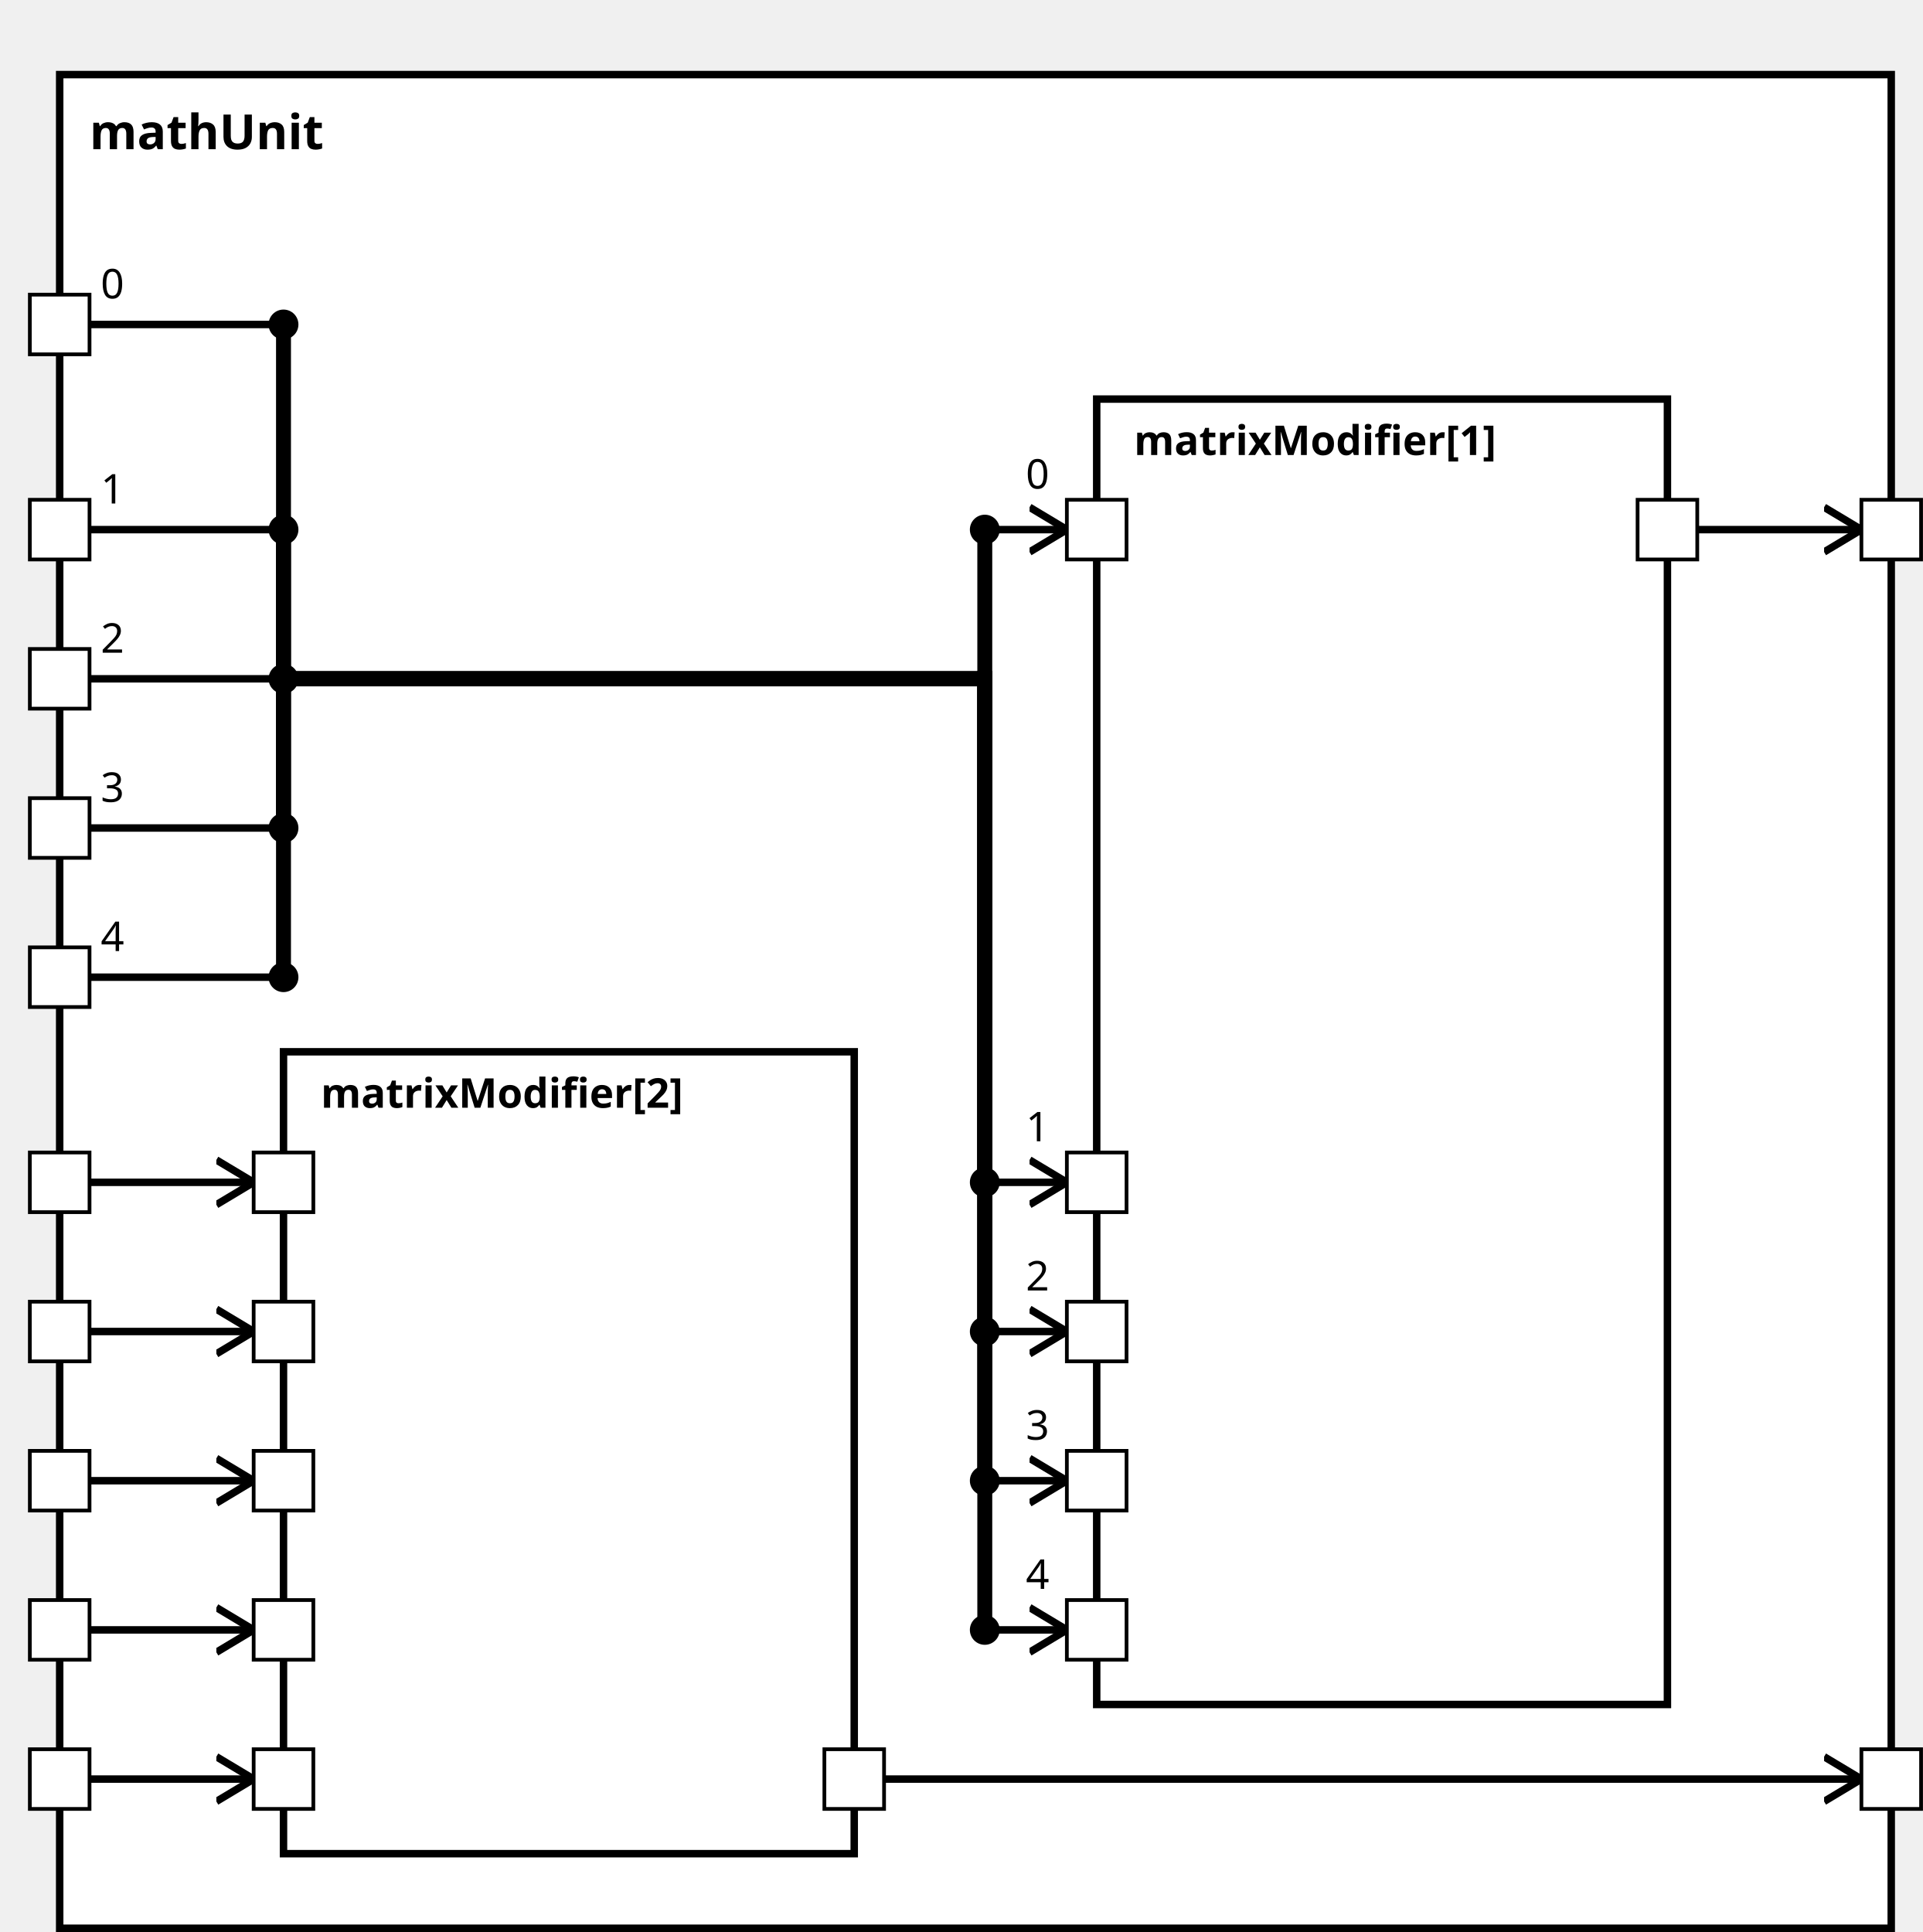
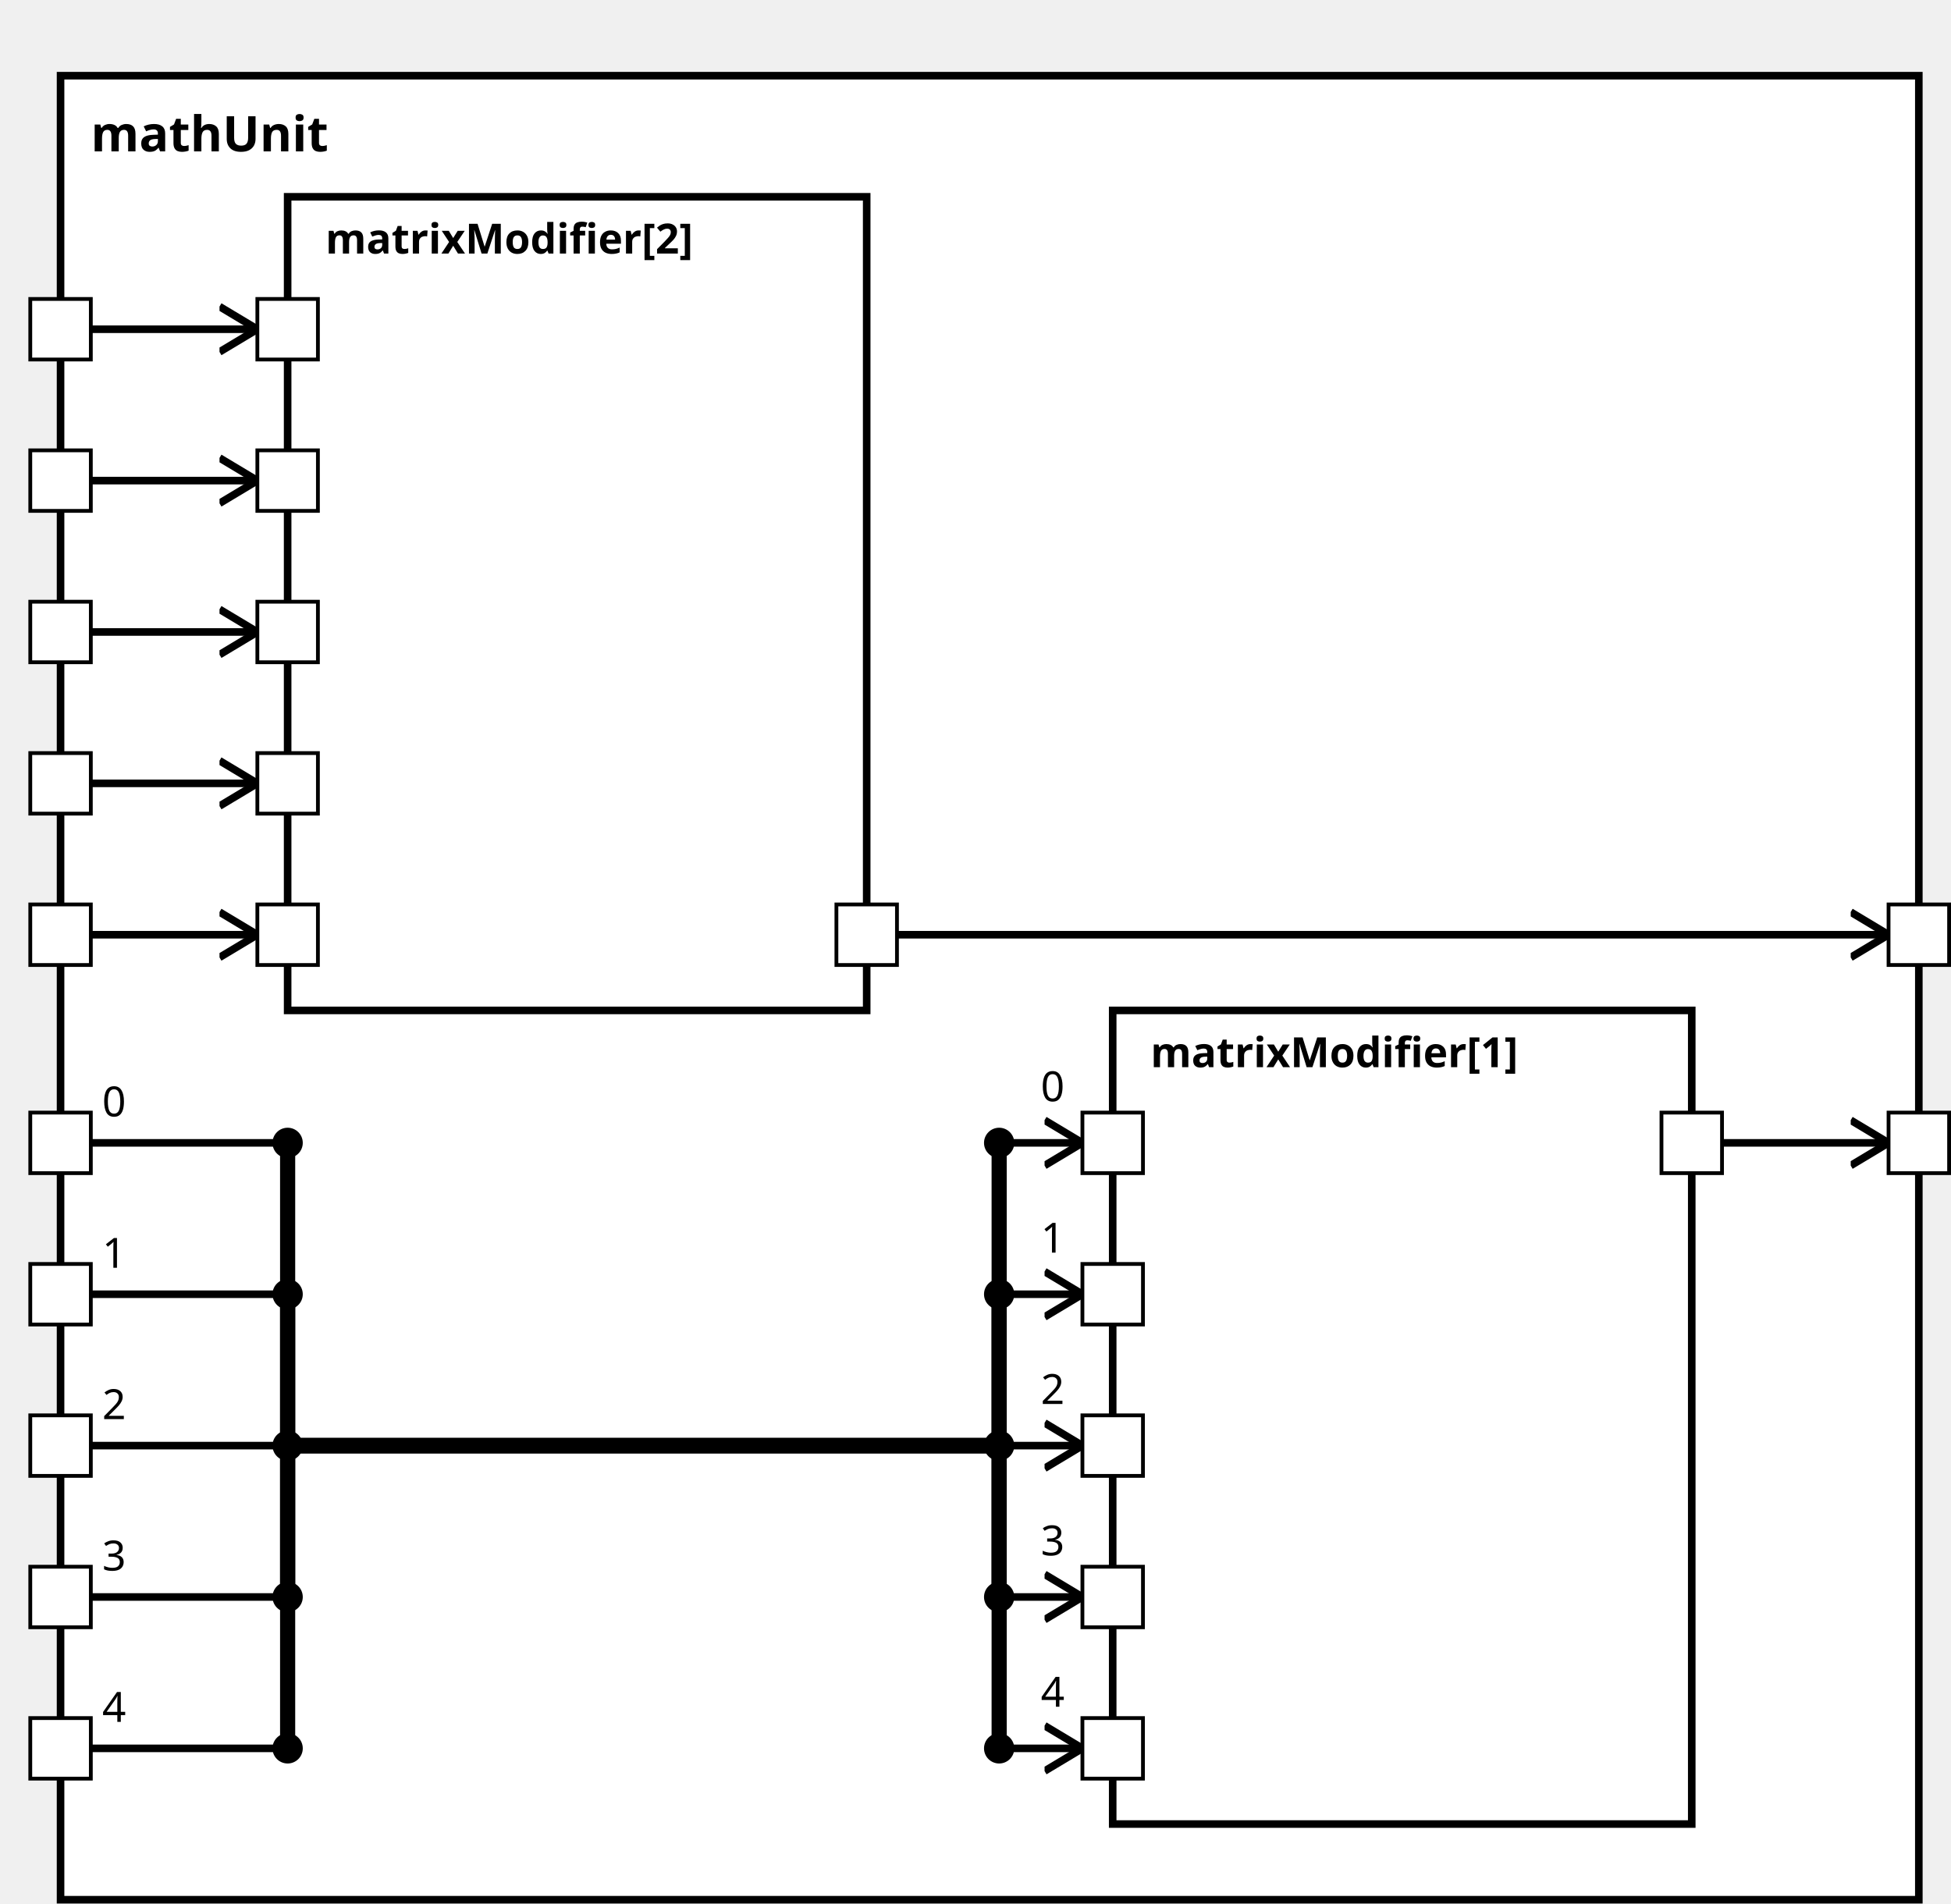
<svg xmlns="http://www.w3.org/2000/svg" xmlns:xlink="http://www.w3.org/1999/xlink" width="100%" height="100%" version="1.1">
  <svg version="1.1">
    <g transform="translate(16 20)">
-       <rect id="42" width="491" height="497" style="fill:white;stroke:black;stroke-width:2;fill-opacity:1.0;stroke-opacity:1.0" />
+       <rect id="42" width="491" height="482" style="fill:white;stroke:black;stroke-width:2;fill-opacity:1.0;stroke-opacity:1.0" />
      <text x="8" y="20" style="font-weight: bold" font-family="Verdana" font-size="13" fill="black">
            mathUnit
    </text>
    </g>
  </svg>
-   <g transform="translate(294 107)">
-     <rect data-name="paper.mathUnit.matrixModifier[1]" id="45" width="153" height="350" style="fill:white;stroke:black;stroke-width:2;fill-opacity:1.0;stroke-opacity:1.0" />
+   <g transform="translate(294 267)">
+     <rect data-name="paper.mathUnit.matrixModifier[1]" id="45" width="153" height="215" style="fill:white;stroke:black;stroke-width:2;fill-opacity:1.0;stroke-opacity:1.0" />
    <text x="10" y="15" alignment-baseline="middle" style="font-weight: bold" font-family="Verdana" font-size="11" fill="black">
    matrixModifier[1]
    </text>
  </g>
-   <g transform="translate(76 282)">
+   <g transform="translate(76 52)">
    <rect data-name="paper.mathUnit.matrixModifier[2]" id="44" width="153" height="215" style="fill:white;stroke:black;stroke-width:2;fill-opacity:1.0;stroke-opacity:1.0" />
    <text x="10" y="15" alignment-baseline="middle" style="font-weight: bold" font-family="Verdana" font-size="11" fill="black">
    matrixModifier[2]
    </text>
  </g>
  <defs>
    <marker id="0,0,0" markerWidth="13" markerHeight="13" refX="5" refY="5" orient="auto">
      <polyline points="0,2 5,5 0,8" style="fill:none; stroke:rgb(0,0,0);                     stroke-width:1" />
    </marker>
  </defs>
-   <line stroke-linecap="square" x1="455" y1="142" x2="499" y2="142" style="stroke:rgb(0, 0,0);             stroke-width:2;                 marker-end: url(#0,0,0)             " />
-   <line stroke-linecap="square" x1="237" y1="477" x2="499" y2="477" style="stroke:rgb(0, 0,0);             stroke-width:2;                 marker-end: url(#0,0,0)             " />
-   <line stroke-linecap="square" x1="24" y1="87" x2="76" y2="87" style="stroke:rgb(0, 0,0);             stroke-width:2; " />
-   <text x="27" y="80" alignment-baseline="middle" font-family="Verdana" font-size="11" fill="black">
+   <line stroke-linecap="square" x1="455" y1="302" x2="499" y2="302" style="stroke:rgb(0, 0,0);             stroke-width:2;                 marker-end: url(#0,0,0)             " />
+   <line stroke-linecap="square" x1="237" y1="247" x2="499" y2="247" style="stroke:rgb(0, 0,0);             stroke-width:2;                 marker-end: url(#0,0,0)             " />
+   <line stroke-linecap="square" x1="24" y1="302" x2="76" y2="302" style="stroke:rgb(0, 0,0);             stroke-width:2; " />
+   <text x="27" y="295" alignment-baseline="middle" font-family="Verdana" font-size="11" fill="black">
    0
    </text>
-   <line stroke-linecap="square" x1="76" y1="87" x2="76" y2="182" style="stroke:rgb(0, 0,0);             stroke-width:4; " />
-   <circle cx="76" cy="87" r="4" fill="black" />
-   <line stroke-linecap="square" x1="76" y1="182" x2="264" y2="182" style="stroke:rgb(0, 0,0);             stroke-width:4; " />
-   <line stroke-linecap="square" x1="264" y1="182" x2="264" y2="142" style="stroke:rgb(0, 0,0);             stroke-width:4; " />
-   <line stroke-linecap="square" x1="264" y1="142" x2="286" y2="142" style="stroke:rgb(0, 0,0);             stroke-width:2;                 marker-end: url(#0,0,0)             " />
-   <text x="275" y="131" alignment-baseline="middle" font-family="Verdana" font-size="11" fill="black">
+   <line stroke-linecap="square" x1="76" y1="302" x2="76" y2="382" style="stroke:rgb(0, 0,0);             stroke-width:4; " />
+   <circle cx="76" cy="302" r="4" fill="black" />
+   <line stroke-linecap="square" x1="76" y1="382" x2="264" y2="382" style="stroke:rgb(0, 0,0);             stroke-width:4; " />
+   <line stroke-linecap="square" x1="264" y1="382" x2="264" y2="302" style="stroke:rgb(0, 0,0);             stroke-width:4; " />
+   <line stroke-linecap="square" x1="264" y1="302" x2="286" y2="302" style="stroke:rgb(0, 0,0);             stroke-width:2;                 marker-end: url(#0,0,0)             " />
+   <text x="275" y="291" alignment-baseline="middle" font-family="Verdana" font-size="11" fill="black">
    0
    </text>
-   <circle cx="264" cy="142" r="4" fill="black" />
-   <line stroke-linecap="square" x1="24" y1="477" x2="68" y2="477" style="stroke:rgb(0, 0,0);             stroke-width:2;                 marker-end: url(#0,0,0)             " />
-   <line stroke-linecap="square" x1="24" y1="142" x2="76" y2="142" style="stroke:rgb(0, 0,0);             stroke-width:2; " />
-   <text x="27" y="135" alignment-baseline="middle" font-family="Verdana" font-size="11" fill="black">
+   <circle cx="264" cy="302" r="4" fill="black" />
+   <line stroke-linecap="square" x1="24" y1="247" x2="68" y2="247" style="stroke:rgb(0, 0,0);             stroke-width:2;                 marker-end: url(#0,0,0)             " />
+   <line stroke-linecap="square" x1="24" y1="342" x2="76" y2="342" style="stroke:rgb(0, 0,0);             stroke-width:2; " />
+   <text x="27" y="335" alignment-baseline="middle" font-family="Verdana" font-size="11" fill="black">
    1
    </text>
-   <line stroke-linecap="square" x1="76" y1="142" x2="76" y2="182" style="stroke:rgb(0, 0,0);             stroke-width:4; " />
-   <circle cx="76" cy="142" r="4" fill="black" />
-   <line stroke-linecap="square" x1="76" y1="182" x2="264" y2="182" style="stroke:rgb(0, 0,0);             stroke-width:4; " />
-   <line stroke-linecap="square" x1="264" y1="182" x2="264" y2="317" style="stroke:rgb(0, 0,0);             stroke-width:4; " />
-   <line stroke-linecap="square" x1="264" y1="317" x2="286" y2="317" style="stroke:rgb(0, 0,0);             stroke-width:2;                 marker-end: url(#0,0,0)             " />
-   <text x="275" y="306" alignment-baseline="middle" font-family="Verdana" font-size="11" fill="black">
+   <line stroke-linecap="square" x1="76" y1="342" x2="76" y2="382" style="stroke:rgb(0, 0,0);             stroke-width:4; " />
+   <circle cx="76" cy="342" r="4" fill="black" />
+   <line stroke-linecap="square" x1="76" y1="382" x2="264" y2="382" style="stroke:rgb(0, 0,0);             stroke-width:4; " />
+   <line stroke-linecap="square" x1="264" y1="382" x2="264" y2="342" style="stroke:rgb(0, 0,0);             stroke-width:4; " />
+   <line stroke-linecap="square" x1="264" y1="342" x2="286" y2="342" style="stroke:rgb(0, 0,0);             stroke-width:2;                 marker-end: url(#0,0,0)             " />
+   <text x="275" y="331" alignment-baseline="middle" font-family="Verdana" font-size="11" fill="black">
    1
    </text>
-   <circle cx="264" cy="317" r="4" fill="black" />
-   <line stroke-linecap="square" x1="24" y1="317" x2="68" y2="317" style="stroke:rgb(0, 0,0);             stroke-width:2;                 marker-end: url(#0,0,0)             " />
-   <line stroke-linecap="square" x1="24" y1="182" x2="76" y2="182" style="stroke:rgb(0, 0,0);             stroke-width:2; " />
-   <text x="27" y="175" alignment-baseline="middle" font-family="Verdana" font-size="11" fill="black">
+   <circle cx="264" cy="342" r="4" fill="black" />
+   <line stroke-linecap="square" x1="24" y1="87" x2="68" y2="87" style="stroke:rgb(0, 0,0);             stroke-width:2;                 marker-end: url(#0,0,0)             " />
+   <line stroke-linecap="square" x1="24" y1="382" x2="76" y2="382" style="stroke:rgb(0, 0,0);             stroke-width:2; " />
+   <text x="27" y="375" alignment-baseline="middle" font-family="Verdana" font-size="11" fill="black">
    2
    </text>
-   <line stroke-linecap="square" x1="76" y1="182" x2="76" y2="182" style="stroke:rgb(0, 0,0);             stroke-width:4; " />
-   <circle cx="76" cy="182" r="4" fill="black" />
-   <line stroke-linecap="square" x1="76" y1="182" x2="264" y2="182" style="stroke:rgb(0, 0,0);             stroke-width:4; " />
-   <line stroke-linecap="square" x1="264" y1="182" x2="264" y2="357" style="stroke:rgb(0, 0,0);             stroke-width:4; " />
-   <line stroke-linecap="square" x1="264" y1="357" x2="286" y2="357" style="stroke:rgb(0, 0,0);             stroke-width:2;                 marker-end: url(#0,0,0)             " />
-   <text x="275" y="346" alignment-baseline="middle" font-family="Verdana" font-size="11" fill="black">
+   <line stroke-linecap="square" x1="76" y1="382" x2="76" y2="382" style="stroke:rgb(0, 0,0);             stroke-width:4; " />
+   <circle cx="76" cy="382" r="4" fill="black" />
+   <line stroke-linecap="square" x1="76" y1="382" x2="264" y2="382" style="stroke:rgb(0, 0,0);             stroke-width:4; " />
+   <line stroke-linecap="square" x1="264" y1="382" x2="264" y2="382" style="stroke:rgb(0, 0,0);             stroke-width:4; " />
+   <line stroke-linecap="square" x1="264" y1="382" x2="286" y2="382" style="stroke:rgb(0, 0,0);             stroke-width:2;                 marker-end: url(#0,0,0)             " />
+   <text x="275" y="371" alignment-baseline="middle" font-family="Verdana" font-size="11" fill="black">
    2
    </text>
-   <circle cx="264" cy="357" r="4" fill="black" />
-   <line stroke-linecap="square" x1="24" y1="357" x2="68" y2="357" style="stroke:rgb(0, 0,0);             stroke-width:2;                 marker-end: url(#0,0,0)             " />
-   <line stroke-linecap="square" x1="24" y1="222" x2="76" y2="222" style="stroke:rgb(0, 0,0);             stroke-width:2; " />
-   <text x="27" y="215" alignment-baseline="middle" font-family="Verdana" font-size="11" fill="black">
+   <circle cx="264" cy="382" r="4" fill="black" />
+   <line stroke-linecap="square" x1="24" y1="127" x2="68" y2="127" style="stroke:rgb(0, 0,0);             stroke-width:2;                 marker-end: url(#0,0,0)             " />
+   <line stroke-linecap="square" x1="24" y1="422" x2="76" y2="422" style="stroke:rgb(0, 0,0);             stroke-width:2; " />
+   <text x="27" y="415" alignment-baseline="middle" font-family="Verdana" font-size="11" fill="black">
    3
    </text>
-   <line stroke-linecap="square" x1="76" y1="222" x2="76" y2="182" style="stroke:rgb(0, 0,0);             stroke-width:4; " />
-   <circle cx="76" cy="222" r="4" fill="black" />
-   <line stroke-linecap="square" x1="76" y1="182" x2="264" y2="182" style="stroke:rgb(0, 0,0);             stroke-width:4; " />
-   <line stroke-linecap="square" x1="264" y1="182" x2="264" y2="397" style="stroke:rgb(0, 0,0);             stroke-width:4; " />
-   <line stroke-linecap="square" x1="264" y1="397" x2="286" y2="397" style="stroke:rgb(0, 0,0);             stroke-width:2;                 marker-end: url(#0,0,0)             " />
-   <text x="275" y="386" alignment-baseline="middle" font-family="Verdana" font-size="11" fill="black">
+   <line stroke-linecap="square" x1="76" y1="422" x2="76" y2="382" style="stroke:rgb(0, 0,0);             stroke-width:4; " />
+   <circle cx="76" cy="422" r="4" fill="black" />
+   <line stroke-linecap="square" x1="76" y1="382" x2="264" y2="382" style="stroke:rgb(0, 0,0);             stroke-width:4; " />
+   <line stroke-linecap="square" x1="264" y1="382" x2="264" y2="422" style="stroke:rgb(0, 0,0);             stroke-width:4; " />
+   <line stroke-linecap="square" x1="264" y1="422" x2="286" y2="422" style="stroke:rgb(0, 0,0);             stroke-width:2;                 marker-end: url(#0,0,0)             " />
+   <text x="275" y="411" alignment-baseline="middle" font-family="Verdana" font-size="11" fill="black">
    3
    </text>
-   <circle cx="264" cy="397" r="4" fill="black" />
-   <line stroke-linecap="square" x1="24" y1="397" x2="68" y2="397" style="stroke:rgb(0, 0,0);             stroke-width:2;                 marker-end: url(#0,0,0)             " />
-   <line stroke-linecap="square" x1="24" y1="262" x2="76" y2="262" style="stroke:rgb(0, 0,0);             stroke-width:2; " />
-   <text x="27" y="255" alignment-baseline="middle" font-family="Verdana" font-size="11" fill="black">
+   <circle cx="264" cy="422" r="4" fill="black" />
+   <line stroke-linecap="square" x1="24" y1="167" x2="68" y2="167" style="stroke:rgb(0, 0,0);             stroke-width:2;                 marker-end: url(#0,0,0)             " />
+   <line stroke-linecap="square" x1="24" y1="462" x2="76" y2="462" style="stroke:rgb(0, 0,0);             stroke-width:2; " />
+   <text x="27" y="455" alignment-baseline="middle" font-family="Verdana" font-size="11" fill="black">
    4
    </text>
-   <line stroke-linecap="square" x1="76" y1="262" x2="76" y2="182" style="stroke:rgb(0, 0,0);             stroke-width:4; " />
-   <circle cx="76" cy="262" r="4" fill="black" />
-   <line stroke-linecap="square" x1="76" y1="182" x2="264" y2="182" style="stroke:rgb(0, 0,0);             stroke-width:4; " />
-   <line stroke-linecap="square" x1="264" y1="182" x2="264" y2="437" style="stroke:rgb(0, 0,0);             stroke-width:4; " />
-   <line stroke-linecap="square" x1="264" y1="437" x2="286" y2="437" style="stroke:rgb(0, 0,0);             stroke-width:2;                 marker-end: url(#0,0,0)             " />
-   <text x="275" y="426" alignment-baseline="middle" font-family="Verdana" font-size="11" fill="black">
+   <line stroke-linecap="square" x1="76" y1="462" x2="76" y2="382" style="stroke:rgb(0, 0,0);             stroke-width:4; " />
+   <circle cx="76" cy="462" r="4" fill="black" />
+   <line stroke-linecap="square" x1="76" y1="382" x2="264" y2="382" style="stroke:rgb(0, 0,0);             stroke-width:4; " />
+   <line stroke-linecap="square" x1="264" y1="382" x2="264" y2="462" style="stroke:rgb(0, 0,0);             stroke-width:4; " />
+   <line stroke-linecap="square" x1="264" y1="462" x2="286" y2="462" style="stroke:rgb(0, 0,0);             stroke-width:2;                 marker-end: url(#0,0,0)             " />
+   <text x="275" y="451" alignment-baseline="middle" font-family="Verdana" font-size="11" fill="black">
    4
    </text>
-   <circle cx="264" cy="437" r="4" fill="black" />
-   <line stroke-linecap="square" x1="24" y1="437" x2="68" y2="437" style="stroke:rgb(0, 0,0);             stroke-width:2;                 marker-end: url(#0,0,0)             " />
+   <circle cx="264" cy="462" r="4" fill="black" />
+   <line stroke-linecap="square" x1="24" y1="207" x2="68" y2="207" style="stroke:rgb(0, 0,0);             stroke-width:2;                 marker-end: url(#0,0,0)             " />
  <defs>
    <rect id="port" x="0" y="0" width="16" height="16" style="fill:white;stroke:rgb(0,0,0);stroke-width:1;fill-opacity:1.0;stroke-opacity:1.0" />
  </defs>
+   <use x="8" y="294" xlink:href="#port" />
+   <text text-anchor="end" alignment-baseline="middle" x="4" y="304" transform="rotate(0,4,304)" style="font-weight: regular" font-family="Verdana" font-size="9" fill="black">
+ 
+ </text>
+   <use x="8" y="239" xlink:href="#port" />
+   <text text-anchor="end" alignment-baseline="middle" x="4" y="249" transform="rotate(0,4,249)" style="font-weight: regular" font-family="Verdana" font-size="9" fill="black">
+ 
+ </text>
+   <use x="8" y="334" xlink:href="#port" />
+   <text text-anchor="end" alignment-baseline="middle" x="4" y="344" transform="rotate(0,4,344)" style="font-weight: regular" font-family="Verdana" font-size="9" fill="black">
+ 
+ </text>
  <use x="8" y="79" xlink:href="#port" />
  <text text-anchor="end" alignment-baseline="middle" x="4" y="89" transform="rotate(0,4,89)" style="font-weight: regular" font-family="Verdana" font-size="9" fill="black">

</text>
-   <use x="8" y="469" xlink:href="#port" />
-   <text text-anchor="end" alignment-baseline="middle" x="4" y="479" transform="rotate(0,4,479)" style="font-weight: regular" font-family="Verdana" font-size="9" fill="black">
+   <use x="8" y="374" xlink:href="#port" />
+   <text text-anchor="end" alignment-baseline="middle" x="4" y="384" transform="rotate(0,4,384)" style="font-weight: regular" font-family="Verdana" font-size="9" fill="black">

</text>
-   <use x="8" y="134" xlink:href="#port" />
-   <text text-anchor="end" alignment-baseline="middle" x="4" y="144" transform="rotate(0,4,144)" style="font-weight: regular" font-family="Verdana" font-size="9" fill="black">
+   <use x="8" y="119" xlink:href="#port" />
+   <text text-anchor="end" alignment-baseline="middle" x="4" y="129" transform="rotate(0,4,129)" style="font-weight: regular" font-family="Verdana" font-size="9" fill="black">

</text>
-   <use x="8" y="309" xlink:href="#port" />
-   <text text-anchor="end" alignment-baseline="middle" x="4" y="319" transform="rotate(0,4,319)" style="font-weight: regular" font-family="Verdana" font-size="9" fill="black">
+   <use x="8" y="414" xlink:href="#port" />
+   <text text-anchor="end" alignment-baseline="middle" x="4" y="424" transform="rotate(0,4,424)" style="font-weight: regular" font-family="Verdana" font-size="9" fill="black">

</text>
-   <use x="8" y="174" xlink:href="#port" />
-   <text text-anchor="end" alignment-baseline="middle" x="4" y="184" transform="rotate(0,4,184)" style="font-weight: regular" font-family="Verdana" font-size="9" fill="black">
+   <use x="8" y="159" xlink:href="#port" />
+   <text text-anchor="end" alignment-baseline="middle" x="4" y="169" transform="rotate(0,4,169)" style="font-weight: regular" font-family="Verdana" font-size="9" fill="black">

</text>
-   <use x="8" y="349" xlink:href="#port" />
-   <text text-anchor="end" alignment-baseline="middle" x="4" y="359" transform="rotate(0,4,359)" style="font-weight: regular" font-family="Verdana" font-size="9" fill="black">
+   <use x="8" y="454" xlink:href="#port" />
+   <text text-anchor="end" alignment-baseline="middle" x="4" y="464" transform="rotate(0,4,464)" style="font-weight: regular" font-family="Verdana" font-size="9" fill="black">

</text>
-   <use x="8" y="214" xlink:href="#port" />
-   <text text-anchor="end" alignment-baseline="middle" x="4" y="224" transform="rotate(0,4,224)" style="font-weight: regular" font-family="Verdana" font-size="9" fill="black">
+   <use x="8" y="199" xlink:href="#port" />
+   <text text-anchor="end" alignment-baseline="middle" x="4" y="209" transform="rotate(0,4,209)" style="font-weight: regular" font-family="Verdana" font-size="9" fill="black">

</text>
-   <use x="8" y="389" xlink:href="#port" />
-   <text text-anchor="end" alignment-baseline="middle" x="4" y="399" transform="rotate(0,4,399)" style="font-weight: regular" font-family="Verdana" font-size="9" fill="black">
+   <use x="499" y="294" xlink:href="#port" />
+   <text text-anchor="start" alignment-baseline="middle" x="519" y="304" transform="rotate(0,519,304)" style="font-weight: regular" font-family="Verdana" font-size="9" fill="black">

</text>
-   <use x="8" y="254" xlink:href="#port" />
-   <text text-anchor="end" alignment-baseline="middle" x="4" y="264" transform="rotate(0,4,264)" style="font-weight: regular" font-family="Verdana" font-size="9" fill="black">
+   <use x="499" y="239" xlink:href="#port" />
+   <text text-anchor="start" alignment-baseline="middle" x="519" y="249" transform="rotate(0,519,249)" style="font-weight: regular" font-family="Verdana" font-size="9" fill="black">

</text>
-   <use x="8" y="429" xlink:href="#port" />
-   <text text-anchor="end" alignment-baseline="middle" x="4" y="439" transform="rotate(0,4,439)" style="font-weight: regular" font-family="Verdana" font-size="9" fill="black">
+   <use x="286" y="294" xlink:href="#port" />
+   <text text-anchor="start" alignment-baseline="middle" x="305" y="304" transform="rotate(0,305,304)" style="font-weight: regular" font-family="Verdana" font-size="9" fill="black">

</text>
-   <use x="499" y="134" xlink:href="#port" />
-   <text text-anchor="start" alignment-baseline="middle" x="519" y="144" transform="rotate(0,519,144)" style="font-weight: regular" font-family="Verdana" font-size="9" fill="black">
+   <use x="286" y="334" xlink:href="#port" />
+   <text text-anchor="start" alignment-baseline="middle" x="305" y="344" transform="rotate(0,305,344)" style="font-weight: regular" font-family="Verdana" font-size="9" fill="black">

</text>
-   <use x="499" y="469" xlink:href="#port" />
-   <text text-anchor="start" alignment-baseline="middle" x="519" y="479" transform="rotate(0,519,479)" style="font-weight: regular" font-family="Verdana" font-size="9" fill="black">
+   <use x="286" y="374" xlink:href="#port" />
+   <text text-anchor="start" alignment-baseline="middle" x="305" y="384" transform="rotate(0,305,384)" style="font-weight: regular" font-family="Verdana" font-size="9" fill="black">

</text>
-   <use x="286" y="134" xlink:href="#port" />
-   <text text-anchor="start" alignment-baseline="middle" x="305" y="144" transform="rotate(0,305,144)" style="font-weight: regular" font-family="Verdana" font-size="9" fill="black">
+   <use x="286" y="414" xlink:href="#port" />
+   <text text-anchor="start" alignment-baseline="middle" x="305" y="424" transform="rotate(0,305,424)" style="font-weight: regular" font-family="Verdana" font-size="9" fill="black">

</text>
-   <use x="286" y="309" xlink:href="#port" />
-   <text text-anchor="start" alignment-baseline="middle" x="305" y="319" transform="rotate(0,305,319)" style="font-weight: regular" font-family="Verdana" font-size="9" fill="black">
+   <use x="286" y="454" xlink:href="#port" />
+   <text text-anchor="start" alignment-baseline="middle" x="305" y="464" transform="rotate(0,305,464)" style="font-weight: regular" font-family="Verdana" font-size="9" fill="black">

</text>
-   <use x="286" y="349" xlink:href="#port" />
-   <text text-anchor="start" alignment-baseline="middle" x="305" y="359" transform="rotate(0,305,359)" style="font-weight: regular" font-family="Verdana" font-size="9" fill="black">
+   <use x="439" y="294" xlink:href="#port" />
+   <text text-anchor="end" alignment-baseline="middle" x="436" y="304" transform="rotate(0,436,304)" style="font-weight: regular" font-family="Verdana" font-size="9" fill="black">

</text>
-   <use x="286" y="389" xlink:href="#port" />
-   <text text-anchor="start" alignment-baseline="middle" x="305" y="399" transform="rotate(0,305,399)" style="font-weight: regular" font-family="Verdana" font-size="9" fill="black">
+   <use x="68" y="239" xlink:href="#port" />
+   <text text-anchor="start" alignment-baseline="middle" x="87" y="249" transform="rotate(0,87,249)" style="font-weight: regular" font-family="Verdana" font-size="9" fill="black">

</text>
-   <use x="286" y="429" xlink:href="#port" />
-   <text text-anchor="start" alignment-baseline="middle" x="305" y="439" transform="rotate(0,305,439)" style="font-weight: regular" font-family="Verdana" font-size="9" fill="black">
+   <use x="68" y="79" xlink:href="#port" />
+   <text text-anchor="start" alignment-baseline="middle" x="87" y="89" transform="rotate(0,87,89)" style="font-weight: regular" font-family="Verdana" font-size="9" fill="black">

</text>
-   <use x="439" y="134" xlink:href="#port" />
-   <text text-anchor="end" alignment-baseline="middle" x="436" y="144" transform="rotate(0,436,144)" style="font-weight: regular" font-family="Verdana" font-size="9" fill="black">
+   <use x="68" y="119" xlink:href="#port" />
+   <text text-anchor="start" alignment-baseline="middle" x="87" y="129" transform="rotate(0,87,129)" style="font-weight: regular" font-family="Verdana" font-size="9" fill="black">

</text>
-   <use x="68" y="469" xlink:href="#port" />
-   <text text-anchor="start" alignment-baseline="middle" x="87" y="479" transform="rotate(0,87,479)" style="font-weight: regular" font-family="Verdana" font-size="9" fill="black">
+   <use x="68" y="159" xlink:href="#port" />
+   <text text-anchor="start" alignment-baseline="middle" x="87" y="169" transform="rotate(0,87,169)" style="font-weight: regular" font-family="Verdana" font-size="9" fill="black">

</text>
-   <use x="68" y="309" xlink:href="#port" />
-   <text text-anchor="start" alignment-baseline="middle" x="87" y="319" transform="rotate(0,87,319)" style="font-weight: regular" font-family="Verdana" font-size="9" fill="black">
+   <use x="68" y="199" xlink:href="#port" />
+   <text text-anchor="start" alignment-baseline="middle" x="87" y="209" transform="rotate(0,87,209)" style="font-weight: regular" font-family="Verdana" font-size="9" fill="black">

</text>
-   <use x="68" y="349" xlink:href="#port" />
-   <text text-anchor="start" alignment-baseline="middle" x="87" y="359" transform="rotate(0,87,359)" style="font-weight: regular" font-family="Verdana" font-size="9" fill="black">
- 
- </text>
-   <use x="68" y="389" xlink:href="#port" />
-   <text text-anchor="start" alignment-baseline="middle" x="87" y="399" transform="rotate(0,87,399)" style="font-weight: regular" font-family="Verdana" font-size="9" fill="black">
- 
- </text>
-   <use x="68" y="429" xlink:href="#port" />
-   <text text-anchor="start" alignment-baseline="middle" x="87" y="439" transform="rotate(0,87,439)" style="font-weight: regular" font-family="Verdana" font-size="9" fill="black">
- 
- </text>
-   <use x="221" y="469" xlink:href="#port" />
-   <text text-anchor="end" alignment-baseline="middle" x="218" y="479" transform="rotate(0,218,479)" style="font-weight: regular" font-family="Verdana" font-size="9" fill="black">
+   <use x="221" y="239" xlink:href="#port" />
+   <text text-anchor="end" alignment-baseline="middle" x="218" y="249" transform="rotate(0,218,249)" style="font-weight: regular" font-family="Verdana" font-size="9" fill="black">

</text>
</svg>
